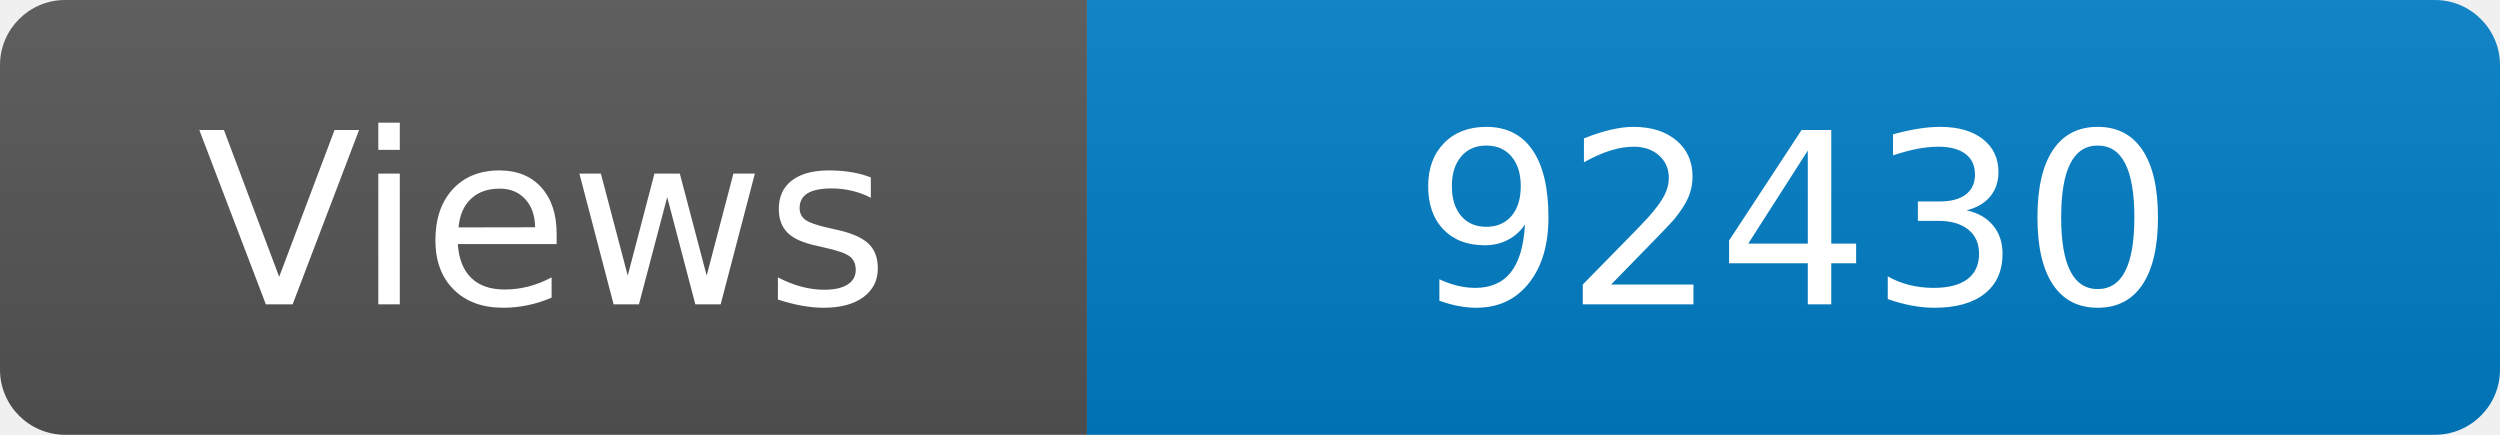
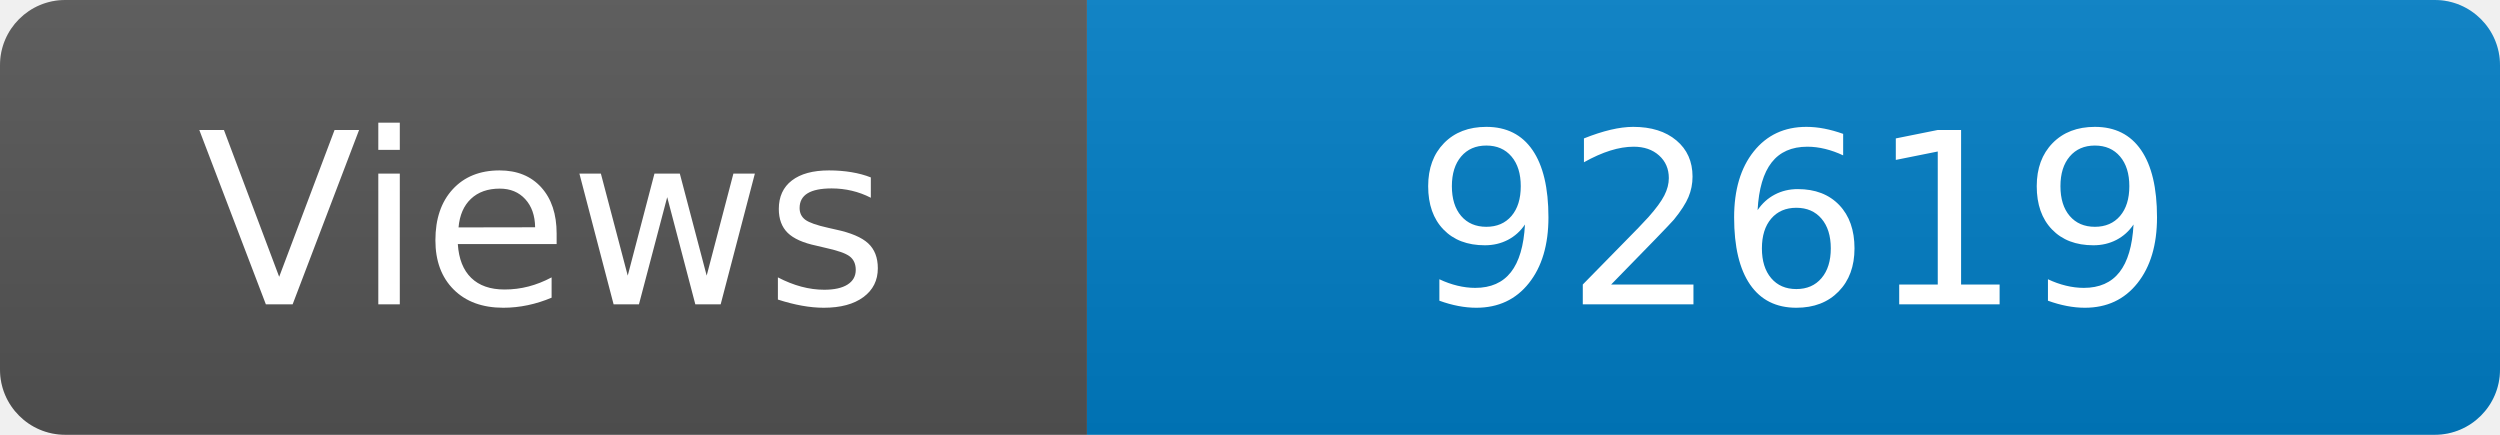
<svg xmlns="http://www.w3.org/2000/svg" width="115" height="20" role="img" aria-label="Maintained?: yes">
  <linearGradient id="s" x2="0" y2="100%">
    <stop offset="0" stop-color="#bbb" stop-opacity=".1" />
    <stop offset="1" stop-opacity=".1" />
  </linearGradient>
  <clipPath id="r">
    <rect width="115" height="20" rx="3" fill="#fff" />
  </clipPath>
  <g clip-path="url(#r)">
    <rect width="50" height="20" fill="#555" />
    <rect x="50" width="160" height="20" fill="#007ec6" />
    <rect width="115" height="20" fill="url(#s)" />
  </g>
  <g fill="#fff" text-anchor="middle" font-family="Verdana,Geneva,DejaVu Sans,sans-serif" font-size="110">
    <text x="250" y="140" transform="scale(.1)" fill="#fff">Views</text>
-     <text x="825" y="140" transform="scale(.1)" fill="#fff">92430</text>
+     <text x="825" y="140" transform="scale(.1)" fill="#fff">92619</text>
  </g>
</svg>
